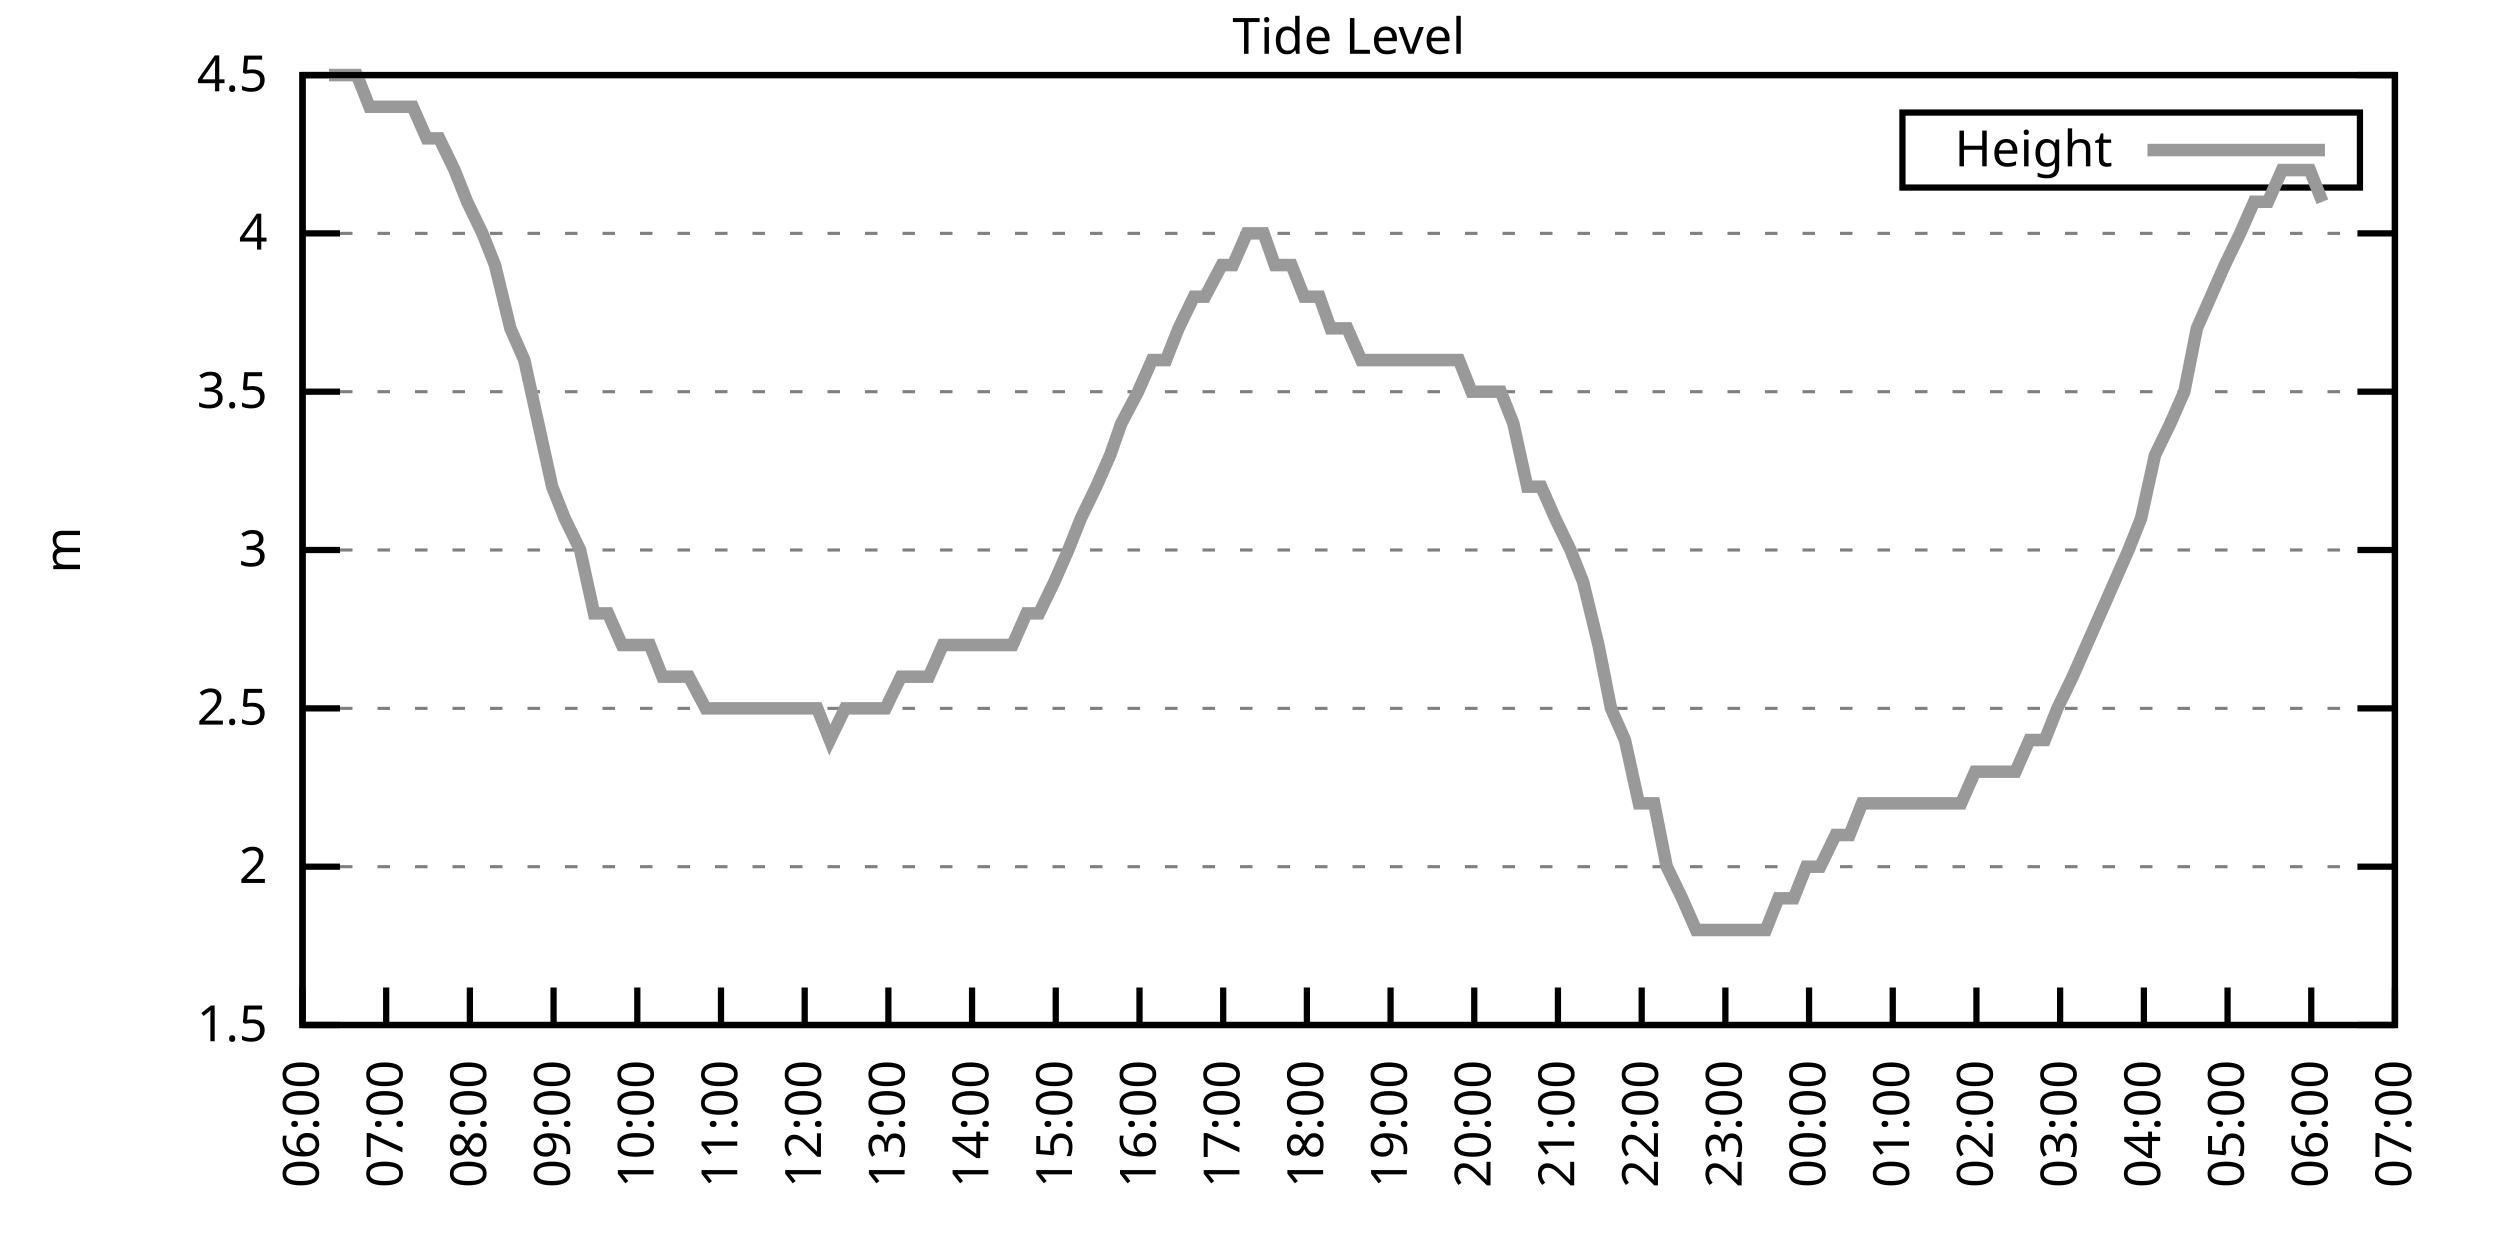
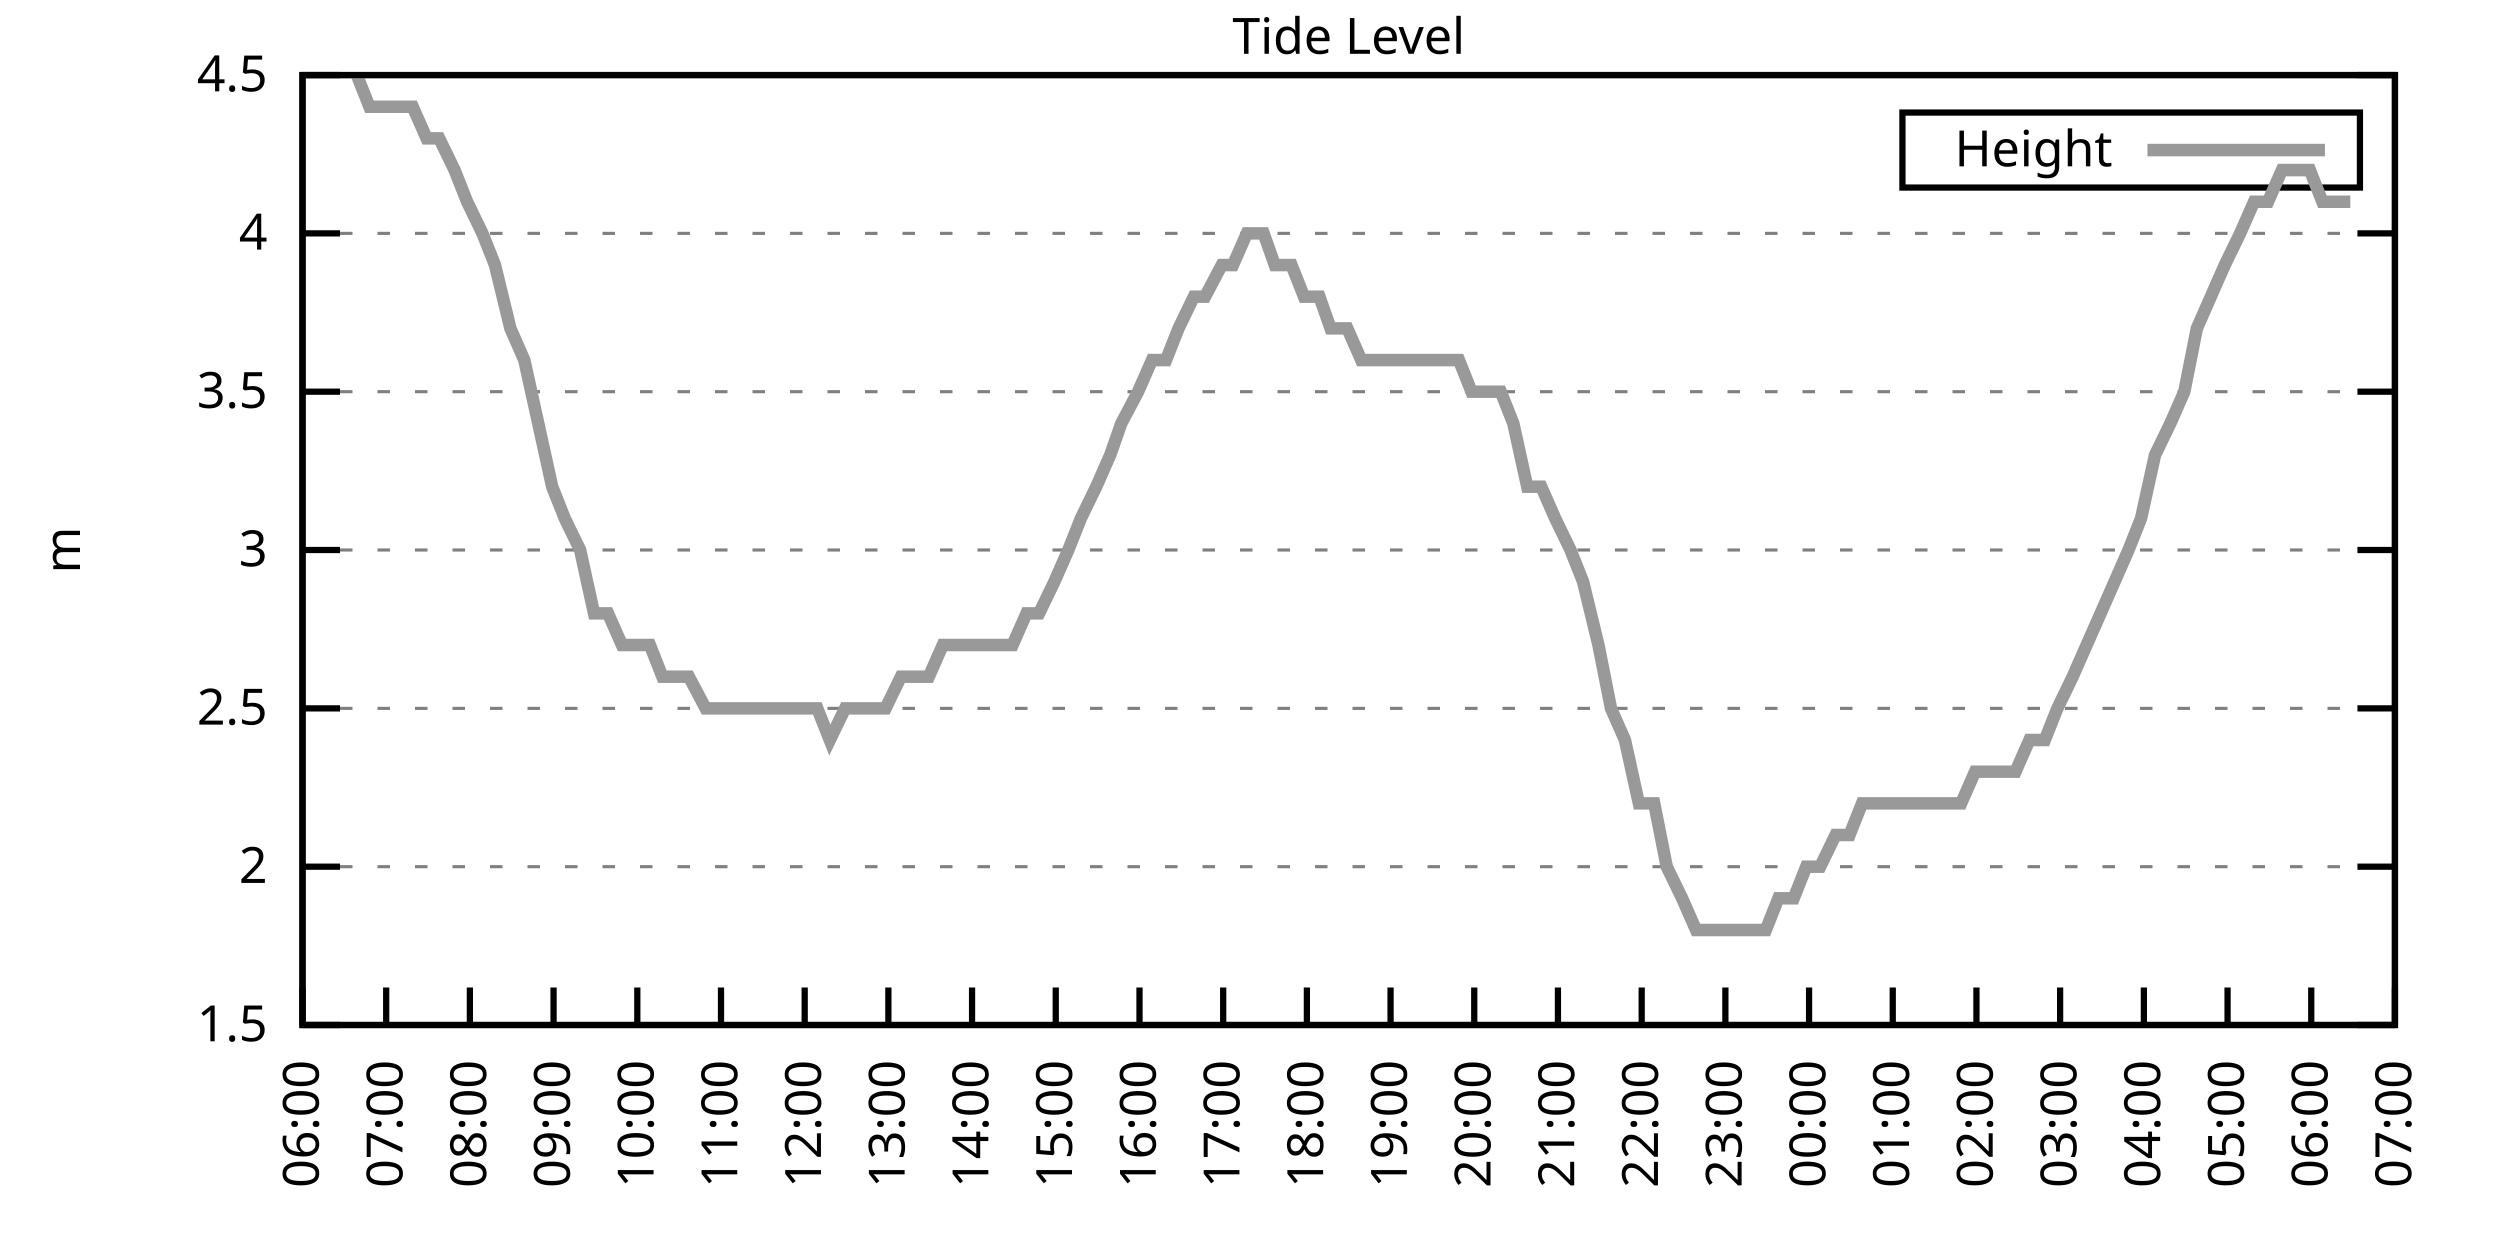
<svg xmlns="http://www.w3.org/2000/svg" xmlns:xlink="http://www.w3.org/1999/xlink" width="400" height="200" viewBox="0 0 400 200">
  <g id="gnuplot_canvas">
    <rect x="0" y="0" width="400" height="200" fill="none" />
    <defs>
      <circle id="gpDot" r="0.5" stroke-width="0.5" stroke="currentColor" />
      <path id="gpPt0" stroke-width="0.333" stroke="currentColor" d="M-1,0 h2 M0,-1 v2" />
      <path id="gpPt1" stroke-width="0.333" stroke="currentColor" d="M-1,-1 L1,1 M1,-1 L-1,1" />
      <path id="gpPt2" stroke-width="0.333" stroke="currentColor" d="M-1,0 L1,0 M0,-1 L0,1 M-1,-1 L1,1 M-1,1 L1,-1" />
      <rect id="gpPt3" stroke-width="0.333" stroke="currentColor" x="-1" y="-1" width="2" height="2" />
      <rect id="gpPt4" stroke-width="0.333" stroke="currentColor" fill="currentColor" x="-1" y="-1" width="2" height="2" />
      <circle id="gpPt5" stroke-width="0.333" stroke="currentColor" cx="0" cy="0" r="1" />
      <use xlink:href="#gpPt5" id="gpPt6" fill="currentColor" stroke="none" />
      <path id="gpPt7" stroke-width="0.333" stroke="currentColor" d="M0,-1.33 L-1.33,0.67 L1.33,0.67 z" />
      <use xlink:href="#gpPt7" id="gpPt8" fill="currentColor" stroke="none" />
      <use xlink:href="#gpPt7" id="gpPt9" stroke="currentColor" transform="rotate(180)" />
      <use xlink:href="#gpPt9" id="gpPt10" fill="currentColor" stroke="none" />
      <use xlink:href="#gpPt3" id="gpPt11" stroke="currentColor" transform="rotate(45)" />
      <use xlink:href="#gpPt11" id="gpPt12" fill="currentColor" stroke="none" />
      <path id="gpPt13" stroke-width="0.333" stroke="currentColor" d="M0,1.330 L1.265,0.411 L0.782,-1.067 L-0.782,-1.076 L-1.265,0.411 z" />
      <use xlink:href="#gpPt13" id="gpPt14" fill="currentColor" stroke="none" />
      <filter id="textbox" filterUnits="objectBoundingBox" x="0" y="0" height="1" width="1">
        <feFlood flood-color="white" flood-opacity="1" result="bgnd" />
        <feComposite in="SourceGraphic" in2="bgnd" operator="atop" />
      </filter>
      <filter id="greybox" filterUnits="objectBoundingBox" x="0" y="0" height="1" width="1">
        <feFlood flood-color="lightgrey" flood-opacity="1" result="grey" />
        <feComposite in="SourceGraphic" in2="grey" operator="atop" />
      </filter>
    </defs>
    <g fill="none" color="white" stroke="currentColor" stroke-width="1.00" stroke-linecap="butt" stroke-linejoin="miter">
</g>
    <g fill="none" color="black" stroke="currentColor" stroke-width="1.00" stroke-linecap="butt" stroke-linejoin="miter">
      <g stroke="none" shape-rendering="crispEdges">
        <polygon fill="rgb(255, 255, 255)" points="48.40,164.00 383.18,164.00 383.18,12.02 48.40,12.02 " />
      </g>
    </g>
    <g fill="none" color="black" stroke="currentColor" stroke-width="1.00" stroke-linecap="butt" stroke-linejoin="miter">
</g>
    <g fill="none" color="black" stroke="black" stroke-width="0.50" stroke-linecap="butt" stroke-linejoin="miter">
</g>
    <g fill="none" color="gray" stroke="currentColor" stroke-width="0.50" stroke-linecap="butt" stroke-linejoin="miter">
      <path stroke="gray" stroke-dasharray="2,4" class="gridline" d="M48.40,164.00 L383.19,164.00  " />
    </g>
    <g fill="none" color="gray" stroke="gray" stroke-width="1.00" stroke-linecap="butt" stroke-linejoin="miter">
</g>
    <g fill="none" color="black" stroke="currentColor" stroke-width="1.00" stroke-linecap="butt" stroke-linejoin="miter">
      <path stroke="black" d="M48.40,164.00 L54.40,164.00 M383.19,164.00 L377.19,164.00  " />
      <g transform="translate(42.80,166.60)" stroke="none" fill="black" font-family="Sans" font-size="8.00" text-anchor="end">
        <text>
          <tspan font-family="Sans"> 1.5</tspan>
        </text>
      </g>
    </g>
    <g fill="none" color="black" stroke="currentColor" stroke-width="1.00" stroke-linecap="butt" stroke-linejoin="miter">
</g>
    <g fill="none" color="black" stroke="black" stroke-width="0.50" stroke-linecap="butt" stroke-linejoin="miter">
</g>
    <g fill="none" color="gray" stroke="currentColor" stroke-width="0.50" stroke-linecap="butt" stroke-linejoin="miter">
      <path stroke="gray" stroke-dasharray="2,4" class="gridline" d="M48.40,138.67 L383.19,138.67  " />
    </g>
    <g fill="none" color="gray" stroke="gray" stroke-width="1.00" stroke-linecap="butt" stroke-linejoin="miter">
</g>
    <g fill="none" color="black" stroke="currentColor" stroke-width="1.00" stroke-linecap="butt" stroke-linejoin="miter">
      <path stroke="black" d="M48.40,138.67 L54.40,138.67 M383.19,138.67 L377.19,138.67  " />
      <g transform="translate(42.80,141.27)" stroke="none" fill="black" font-family="Sans" font-size="8.00" text-anchor="end">
        <text>
          <tspan font-family="Sans"> 2</tspan>
        </text>
      </g>
    </g>
    <g fill="none" color="black" stroke="currentColor" stroke-width="1.00" stroke-linecap="butt" stroke-linejoin="miter">
</g>
    <g fill="none" color="black" stroke="black" stroke-width="0.50" stroke-linecap="butt" stroke-linejoin="miter">
</g>
    <g fill="none" color="gray" stroke="currentColor" stroke-width="0.50" stroke-linecap="butt" stroke-linejoin="miter">
      <path stroke="gray" stroke-dasharray="2,4" class="gridline" d="M48.40,113.34 L383.19,113.34  " />
    </g>
    <g fill="none" color="gray" stroke="gray" stroke-width="1.00" stroke-linecap="butt" stroke-linejoin="miter">
</g>
    <g fill="none" color="black" stroke="currentColor" stroke-width="1.00" stroke-linecap="butt" stroke-linejoin="miter">
      <path stroke="black" d="M48.40,113.34 L54.40,113.34 M383.19,113.34 L377.19,113.34  " />
      <g transform="translate(42.80,115.94)" stroke="none" fill="black" font-family="Sans" font-size="8.00" text-anchor="end">
        <text>
          <tspan font-family="Sans"> 2.5</tspan>
        </text>
      </g>
    </g>
    <g fill="none" color="black" stroke="currentColor" stroke-width="1.00" stroke-linecap="butt" stroke-linejoin="miter">
</g>
    <g fill="none" color="black" stroke="black" stroke-width="0.50" stroke-linecap="butt" stroke-linejoin="miter">
</g>
    <g fill="none" color="gray" stroke="currentColor" stroke-width="0.50" stroke-linecap="butt" stroke-linejoin="miter">
      <path stroke="gray" stroke-dasharray="2,4" class="gridline" d="M48.40,88.00 L383.19,88.00  " />
    </g>
    <g fill="none" color="gray" stroke="gray" stroke-width="1.00" stroke-linecap="butt" stroke-linejoin="miter">
</g>
    <g fill="none" color="black" stroke="currentColor" stroke-width="1.00" stroke-linecap="butt" stroke-linejoin="miter">
      <path stroke="black" d="M48.40,88.00 L54.40,88.00 M383.19,88.00 L377.19,88.00  " />
      <g transform="translate(42.80,90.60)" stroke="none" fill="black" font-family="Sans" font-size="8.00" text-anchor="end">
        <text>
          <tspan font-family="Sans"> 3</tspan>
        </text>
      </g>
    </g>
    <g fill="none" color="black" stroke="currentColor" stroke-width="1.00" stroke-linecap="butt" stroke-linejoin="miter">
</g>
    <g fill="none" color="black" stroke="black" stroke-width="0.50" stroke-linecap="butt" stroke-linejoin="miter">
</g>
    <g fill="none" color="gray" stroke="currentColor" stroke-width="0.50" stroke-linecap="butt" stroke-linejoin="miter">
      <path stroke="gray" stroke-dasharray="2,4" class="gridline" d="M48.40,62.67 L383.19,62.67  " />
    </g>
    <g fill="none" color="gray" stroke="gray" stroke-width="1.00" stroke-linecap="butt" stroke-linejoin="miter">
</g>
    <g fill="none" color="black" stroke="currentColor" stroke-width="1.00" stroke-linecap="butt" stroke-linejoin="miter">
      <path stroke="black" d="M48.40,62.67 L54.40,62.67 M383.19,62.67 L377.19,62.67  " />
      <g transform="translate(42.80,65.27)" stroke="none" fill="black" font-family="Sans" font-size="8.00" text-anchor="end">
        <text>
          <tspan font-family="Sans"> 3.5</tspan>
        </text>
      </g>
    </g>
    <g fill="none" color="black" stroke="currentColor" stroke-width="1.00" stroke-linecap="butt" stroke-linejoin="miter">
</g>
    <g fill="none" color="black" stroke="black" stroke-width="0.50" stroke-linecap="butt" stroke-linejoin="miter">
</g>
    <g fill="none" color="gray" stroke="currentColor" stroke-width="0.50" stroke-linecap="butt" stroke-linejoin="miter">
      <path stroke="gray" stroke-dasharray="2,4" class="gridline" d="M48.40,37.34 L383.19,37.34  " />
    </g>
    <g fill="none" color="gray" stroke="gray" stroke-width="1.00" stroke-linecap="butt" stroke-linejoin="miter">
</g>
    <g fill="none" color="black" stroke="currentColor" stroke-width="1.00" stroke-linecap="butt" stroke-linejoin="miter">
      <path stroke="black" d="M48.40,37.34 L54.40,37.34 M383.19,37.34 L377.19,37.34  " />
      <g transform="translate(42.80,39.94)" stroke="none" fill="black" font-family="Sans" font-size="8.00" text-anchor="end">
        <text>
          <tspan font-family="Sans"> 4</tspan>
        </text>
      </g>
    </g>
    <g fill="none" color="black" stroke="currentColor" stroke-width="1.00" stroke-linecap="butt" stroke-linejoin="miter">
</g>
    <g fill="none" color="black" stroke="black" stroke-width="0.50" stroke-linecap="butt" stroke-linejoin="miter">
</g>
    <g fill="none" color="gray" stroke="currentColor" stroke-width="0.50" stroke-linecap="butt" stroke-linejoin="miter">
      <path stroke="gray" stroke-dasharray="2,4" class="gridline" d="M48.40,12.01 L383.19,12.01  " />
    </g>
    <g fill="none" color="gray" stroke="gray" stroke-width="1.00" stroke-linecap="butt" stroke-linejoin="miter">
</g>
    <g fill="none" color="black" stroke="currentColor" stroke-width="1.00" stroke-linecap="butt" stroke-linejoin="miter">
      <path stroke="black" d="M48.40,12.01 L54.40,12.01 M383.19,12.01 L377.19,12.01  " />
      <g transform="translate(42.80,14.61)" stroke="none" fill="black" font-family="Sans" font-size="8.00" text-anchor="end">
        <text>
          <tspan font-family="Sans"> 4.5</tspan>
        </text>
      </g>
    </g>
    <g fill="none" color="black" stroke="currentColor" stroke-width="1.00" stroke-linecap="butt" stroke-linejoin="miter">
      <path stroke="black" d="M48.40,164.00 L48.40,158.00  " />
      <g transform="translate(51.00,169.60) rotate(270.00)" stroke="none" fill="black" font-family="Sans" font-size="8.00" text-anchor="end">
        <text>
          <tspan font-family="Sans">06:00</tspan>
        </text>
      </g>
    </g>
    <g fill="none" color="black" stroke="currentColor" stroke-width="1.00" stroke-linecap="butt" stroke-linejoin="miter">
      <path stroke="black" d="M61.79,164.00 L61.79,158.00  " />
      <g transform="translate(64.39,169.60) rotate(270.00)" stroke="none" fill="black" font-family="Sans" font-size="8.00" text-anchor="end">
        <text>
          <tspan font-family="Sans">07:00</tspan>
        </text>
      </g>
    </g>
    <g fill="none" color="black" stroke="currentColor" stroke-width="1.00" stroke-linecap="butt" stroke-linejoin="miter">
      <path stroke="black" d="M75.18,164.00 L75.18,158.00  " />
      <g transform="translate(77.78,169.60) rotate(270.00)" stroke="none" fill="black" font-family="Sans" font-size="8.00" text-anchor="end">
        <text>
          <tspan font-family="Sans">08:00</tspan>
        </text>
      </g>
    </g>
    <g fill="none" color="black" stroke="currentColor" stroke-width="1.00" stroke-linecap="butt" stroke-linejoin="miter">
      <path stroke="black" d="M88.57,164.00 L88.57,158.00  " />
      <g transform="translate(91.17,169.60) rotate(270.00)" stroke="none" fill="black" font-family="Sans" font-size="8.00" text-anchor="end">
        <text>
          <tspan font-family="Sans">09:00</tspan>
        </text>
      </g>
    </g>
    <g fill="none" color="black" stroke="currentColor" stroke-width="1.00" stroke-linecap="butt" stroke-linejoin="miter">
      <path stroke="black" d="M101.97,164.00 L101.97,158.00  " />
      <g transform="translate(104.57,169.60) rotate(270.00)" stroke="none" fill="black" font-family="Sans" font-size="8.00" text-anchor="end">
        <text>
          <tspan font-family="Sans">10:00</tspan>
        </text>
      </g>
    </g>
    <g fill="none" color="black" stroke="currentColor" stroke-width="1.00" stroke-linecap="butt" stroke-linejoin="miter">
      <path stroke="black" d="M115.36,164.00 L115.36,158.00  " />
      <g transform="translate(117.96,169.60) rotate(270.00)" stroke="none" fill="black" font-family="Sans" font-size="8.00" text-anchor="end">
        <text>
          <tspan font-family="Sans">11:00</tspan>
        </text>
      </g>
    </g>
    <g fill="none" color="black" stroke="currentColor" stroke-width="1.00" stroke-linecap="butt" stroke-linejoin="miter">
      <path stroke="black" d="M128.75,164.00 L128.75,158.00  " />
      <g transform="translate(131.35,169.60) rotate(270.00)" stroke="none" fill="black" font-family="Sans" font-size="8.00" text-anchor="end">
        <text>
          <tspan font-family="Sans">12:00</tspan>
        </text>
      </g>
    </g>
    <g fill="none" color="black" stroke="currentColor" stroke-width="1.00" stroke-linecap="butt" stroke-linejoin="miter">
      <path stroke="black" d="M142.14,164.00 L142.14,158.00  " />
      <g transform="translate(144.74,169.60) rotate(270.00)" stroke="none" fill="black" font-family="Sans" font-size="8.00" text-anchor="end">
        <text>
          <tspan font-family="Sans">13:00</tspan>
        </text>
      </g>
    </g>
    <g fill="none" color="black" stroke="currentColor" stroke-width="1.00" stroke-linecap="butt" stroke-linejoin="miter">
      <path stroke="black" d="M155.53,164.00 L155.53,158.00  " />
      <g transform="translate(158.13,169.60) rotate(270.00)" stroke="none" fill="black" font-family="Sans" font-size="8.00" text-anchor="end">
        <text>
          <tspan font-family="Sans">14:00</tspan>
        </text>
      </g>
    </g>
    <g fill="none" color="black" stroke="currentColor" stroke-width="1.00" stroke-linecap="butt" stroke-linejoin="miter">
      <path stroke="black" d="M168.92,164.00 L168.92,158.00  " />
      <g transform="translate(171.52,169.60) rotate(270.00)" stroke="none" fill="black" font-family="Sans" font-size="8.00" text-anchor="end">
        <text>
          <tspan font-family="Sans">15:00</tspan>
        </text>
      </g>
    </g>
    <g fill="none" color="black" stroke="currentColor" stroke-width="1.00" stroke-linecap="butt" stroke-linejoin="miter">
      <path stroke="black" d="M182.32,164.00 L182.32,158.00  " />
      <g transform="translate(184.92,169.60) rotate(270.00)" stroke="none" fill="black" font-family="Sans" font-size="8.00" text-anchor="end">
        <text>
          <tspan font-family="Sans">16:00</tspan>
        </text>
      </g>
    </g>
    <g fill="none" color="black" stroke="currentColor" stroke-width="1.00" stroke-linecap="butt" stroke-linejoin="miter">
      <path stroke="black" d="M195.71,164.00 L195.71,158.00  " />
      <g transform="translate(198.31,169.60) rotate(270.00)" stroke="none" fill="black" font-family="Sans" font-size="8.00" text-anchor="end">
        <text>
          <tspan font-family="Sans">17:00</tspan>
        </text>
      </g>
    </g>
    <g fill="none" color="black" stroke="currentColor" stroke-width="1.00" stroke-linecap="butt" stroke-linejoin="miter">
      <path stroke="black" d="M209.10,164.00 L209.10,158.00  " />
      <g transform="translate(211.70,169.60) rotate(270.00)" stroke="none" fill="black" font-family="Sans" font-size="8.00" text-anchor="end">
        <text>
          <tspan font-family="Sans">18:00</tspan>
        </text>
      </g>
    </g>
    <g fill="none" color="black" stroke="currentColor" stroke-width="1.00" stroke-linecap="butt" stroke-linejoin="miter">
      <path stroke="black" d="M222.49,164.00 L222.49,158.00  " />
      <g transform="translate(225.09,169.60) rotate(270.00)" stroke="none" fill="black" font-family="Sans" font-size="8.00" text-anchor="end">
        <text>
          <tspan font-family="Sans">19:00</tspan>
        </text>
      </g>
    </g>
    <g fill="none" color="black" stroke="currentColor" stroke-width="1.00" stroke-linecap="butt" stroke-linejoin="miter">
      <path stroke="black" d="M235.88,164.00 L235.88,158.00  " />
      <g transform="translate(238.48,169.60) rotate(270.00)" stroke="none" fill="black" font-family="Sans" font-size="8.00" text-anchor="end">
        <text>
          <tspan font-family="Sans">20:00</tspan>
        </text>
      </g>
    </g>
    <g fill="none" color="black" stroke="currentColor" stroke-width="1.00" stroke-linecap="butt" stroke-linejoin="miter">
      <path stroke="black" d="M249.27,164.00 L249.27,158.00  " />
      <g transform="translate(251.87,169.60) rotate(270.00)" stroke="none" fill="black" font-family="Sans" font-size="8.00" text-anchor="end">
        <text>
          <tspan font-family="Sans">21:00</tspan>
        </text>
      </g>
    </g>
    <g fill="none" color="black" stroke="currentColor" stroke-width="1.00" stroke-linecap="butt" stroke-linejoin="miter">
      <path stroke="black" d="M262.67,164.00 L262.67,158.00  " />
      <g transform="translate(265.27,169.60) rotate(270.00)" stroke="none" fill="black" font-family="Sans" font-size="8.00" text-anchor="end">
        <text>
          <tspan font-family="Sans">22:00</tspan>
        </text>
      </g>
    </g>
    <g fill="none" color="black" stroke="currentColor" stroke-width="1.00" stroke-linecap="butt" stroke-linejoin="miter">
      <path stroke="black" d="M276.06,164.00 L276.06,158.00  " />
      <g transform="translate(278.66,169.60) rotate(270.00)" stroke="none" fill="black" font-family="Sans" font-size="8.00" text-anchor="end">
        <text>
          <tspan font-family="Sans">23:00</tspan>
        </text>
      </g>
    </g>
    <g fill="none" color="black" stroke="currentColor" stroke-width="1.00" stroke-linecap="butt" stroke-linejoin="miter">
      <path stroke="black" d="M289.45,164.00 L289.45,158.00  " />
      <g transform="translate(292.05,169.60) rotate(270.00)" stroke="none" fill="black" font-family="Sans" font-size="8.00" text-anchor="end">
        <text>
          <tspan font-family="Sans">00:00</tspan>
        </text>
      </g>
    </g>
    <g fill="none" color="black" stroke="currentColor" stroke-width="1.00" stroke-linecap="butt" stroke-linejoin="miter">
      <path stroke="black" d="M302.84,164.00 L302.84,158.00  " />
      <g transform="translate(305.44,169.60) rotate(270.00)" stroke="none" fill="black" font-family="Sans" font-size="8.00" text-anchor="end">
        <text>
          <tspan font-family="Sans">01:00</tspan>
        </text>
      </g>
    </g>
    <g fill="none" color="black" stroke="currentColor" stroke-width="1.00" stroke-linecap="butt" stroke-linejoin="miter">
      <path stroke="black" d="M316.23,164.00 L316.23,158.00  " />
      <g transform="translate(318.83,169.60) rotate(270.00)" stroke="none" fill="black" font-family="Sans" font-size="8.00" text-anchor="end">
        <text>
          <tspan font-family="Sans">02:00</tspan>
        </text>
      </g>
    </g>
    <g fill="none" color="black" stroke="currentColor" stroke-width="1.00" stroke-linecap="butt" stroke-linejoin="miter">
      <path stroke="black" d="M329.62,164.00 L329.62,158.00  " />
      <g transform="translate(332.22,169.60) rotate(270.00)" stroke="none" fill="black" font-family="Sans" font-size="8.00" text-anchor="end">
        <text>
          <tspan font-family="Sans">03:00</tspan>
        </text>
      </g>
    </g>
    <g fill="none" color="black" stroke="currentColor" stroke-width="1.00" stroke-linecap="butt" stroke-linejoin="miter">
      <path stroke="black" d="M343.02,164.00 L343.02,158.00  " />
      <g transform="translate(345.62,169.60) rotate(270.00)" stroke="none" fill="black" font-family="Sans" font-size="8.00" text-anchor="end">
        <text>
          <tspan font-family="Sans">04:00</tspan>
        </text>
      </g>
    </g>
    <g fill="none" color="black" stroke="currentColor" stroke-width="1.00" stroke-linecap="butt" stroke-linejoin="miter">
      <path stroke="black" d="M356.41,164.00 L356.41,158.00  " />
      <g transform="translate(359.01,169.60) rotate(270.00)" stroke="none" fill="black" font-family="Sans" font-size="8.00" text-anchor="end">
        <text>
          <tspan font-family="Sans">05:00</tspan>
        </text>
      </g>
    </g>
    <g fill="none" color="black" stroke="currentColor" stroke-width="1.00" stroke-linecap="butt" stroke-linejoin="miter">
      <path stroke="black" d="M369.80,164.00 L369.80,158.00  " />
      <g transform="translate(372.40,169.60) rotate(270.00)" stroke="none" fill="black" font-family="Sans" font-size="8.00" text-anchor="end">
        <text>
          <tspan font-family="Sans">06:00</tspan>
        </text>
      </g>
    </g>
    <g fill="none" color="black" stroke="currentColor" stroke-width="1.00" stroke-linecap="butt" stroke-linejoin="miter">
      <path stroke="black" d="M383.19,164.00 L383.19,158.00  " />
      <g transform="translate(385.79,169.60) rotate(270.00)" stroke="none" fill="black" font-family="Sans" font-size="8.00" text-anchor="end">
        <text>
          <tspan font-family="Sans">07:00</tspan>
        </text>
      </g>
    </g>
    <g fill="none" color="black" stroke="currentColor" stroke-width="1.00" stroke-linecap="butt" stroke-linejoin="miter">
</g>
    <g fill="none" color="black" stroke="currentColor" stroke-width="1.00" stroke-linecap="butt" stroke-linejoin="miter">
      <path stroke="black" d="M48.40,12.01 L48.40,164.00 L383.19,164.00 L383.19,12.01 L48.40,12.01 Z  " />
    </g>
    <g fill="none" color="black" stroke="currentColor" stroke-width="1.00" stroke-linecap="butt" stroke-linejoin="miter">
</g>
    <g fill="none" color="black" stroke="currentColor" stroke-width="1.00" stroke-linecap="butt" stroke-linejoin="miter">
      <path stroke="black" d="M304.39,30.01 L304.39,18.01 L377.59,18.01 L377.59,30.01 L304.39,30.01 Z  " />
    </g>
    <g id="Tide_level_plot_1">
      <g fill="none" color="white" stroke="black" stroke-width="2.00" stroke-linecap="butt" stroke-linejoin="miter">
</g>
      <g fill="none" color="black" stroke="currentColor" stroke-width="2.00" stroke-linecap="butt" stroke-linejoin="miter">
        <g transform="translate(337.99,26.61)" stroke="none" fill="black" font-family="Sans" font-size="8.00" text-anchor="end">
          <text>
            <tspan font-family="Sans">Height</tspan>
          </text>
        </g>
      </g>
      <g fill="none" color="black" stroke="currentColor" stroke-width="2.00" stroke-linecap="butt" stroke-linejoin="miter">
-         <path stroke="rgb(153, 153, 153)" d="M343.59,24.01 L371.99,24.01 M52.64,12.01 L54.65,12.01 L57.10,12.01 L59.11,17.08 L61.57,17.08 L63.35,17.08   L66.03,17.08 L68.26,22.14 L70.27,22.14 L72.73,27.21 L74.74,32.28 L77.19,37.34 L79.20,42.41 L81.66,52.54   L83.89,57.61 L86.12,67.74 L88.35,77.87 L90.36,82.94 L92.82,88.00 L95.05,98.14 L97.28,98.14 L99.51,103.20   L101.52,103.20 L103.98,103.20 L105.98,108.27 L108.22,108.27 L110.22,108.27 L112.90,113.34 L114.69,113.34 L116.92,113.34   L121.83,113.34 L123.84,113.34 L126.29,113.34 L128.53,113.34 L130.76,113.34 L132.77,118.40 L135.22,113.34 L137.45,113.34   L139.46,113.34 L141.69,113.34 L144.15,108.27 L146.16,108.27 L148.61,108.27 L150.85,103.20 L153.08,103.20 L155.09,103.20   L157.32,103.20 L159.77,103.20 L162.01,103.20 L164.24,98.14 L166.25,98.14 L168.70,93.07 L170.93,88.00 L172.94,82.94   L175.40,77.87 L177.63,72.81 L179.41,67.74 L182.09,62.67 L184.32,57.61 L186.56,57.61 L188.57,52.54 L191.02,47.47   L192.81,47.47 L195.48,42.41 L197.27,42.41 L199.50,37.34 L202.18,37.34 L203.97,42.41 L206.64,42.41 L208.65,47.47   L211.11,47.47 L212.89,52.54 L215.57,52.54 L217.80,57.61 L220.04,57.61 L222.27,57.61 L224.28,57.61 L226.51,57.61   L228.74,57.61 L231.20,57.61 L233.43,57.61 L235.44,62.67 L237.67,62.67 L240.12,62.67 L242.13,67.74 L244.36,77.87   L246.60,77.87 L248.83,82.94 L251.28,88.00 L253.29,93.07 L255.75,103.20 L257.76,113.34 L259.99,118.40 L262.22,128.54   L264.67,128.54 L266.68,138.67 L269.14,143.73 L271.37,148.80 L273.38,148.80 L275.83,148.80 L277.84,148.80 L280.30,148.80   L282.53,148.80 L284.54,143.73 L286.99,143.73 L289.00,138.67 L291.23,138.67 L293.69,133.60 L295.92,133.60 L297.93,128.54   L300.39,128.54 L302.39,128.54 L304.63,128.54 L306.86,128.54 L309.31,128.54 L311.54,128.54 L313.78,128.54 L316.01,123.47   L318.24,123.47 L320.25,123.47 L322.48,123.47 L324.71,118.40 L327.17,118.40 L329.18,113.34 L331.63,108.27 L333.86,103.20   L336.10,98.14 L338.33,93.07 L340.56,88.00 L342.57,82.94 L344.80,72.81 L347.26,67.74 L349.49,62.67 L351.50,52.54   L353.73,47.47 L355.96,42.41 L358.42,37.34 L360.65,32.28 L362.88,32.28 L365.11,27.21 L367.12,27.21 L369.58,27.21   L371.58,32.28  " />
+         <path stroke="rgb(153, 153, 153)" d="M343.59,24.01 L371.99,24.01 M57.10,12.01 L59.11,17.08 L61.57,17.08 L63.35,17.08 L66.03,17.08 L68.26,22.14   L70.27,22.14 L72.73,27.21 L74.74,32.28 L77.19,37.34 L79.20,42.41 L81.66,52.54 L83.89,57.61 L86.12,67.74   L88.35,77.87 L90.36,82.94 L92.82,88.00 L95.05,98.14 L97.28,98.14 L99.51,103.20 L101.52,103.20 L103.98,103.20   L105.98,108.27 L108.22,108.27 L110.22,108.27 L112.90,113.34 L114.69,113.34 L116.92,113.34 L121.83,113.34 L123.84,113.34   L126.29,113.34 L128.53,113.34 L130.76,113.34 L132.77,118.40 L135.22,113.34 L137.45,113.34 L139.46,113.34 L141.69,113.34   L144.15,108.27 L146.16,108.27 L148.61,108.27 L150.85,103.20 L153.08,103.20 L155.09,103.20 L157.32,103.20 L159.77,103.20   L162.01,103.20 L164.24,98.14 L166.25,98.14 L168.70,93.07 L170.93,88.00 L172.94,82.94 L175.40,77.87 L177.63,72.81   L179.41,67.74 L182.09,62.67 L184.32,57.61 L186.56,57.61 L188.57,52.54 L191.02,47.47 L192.81,47.47 L195.48,42.41   L197.27,42.41 L199.50,37.34 L202.18,37.34 L203.97,42.41 L206.64,42.41 L208.65,47.47 L211.11,47.47 L212.89,52.54   L215.57,52.54 L217.80,57.61 L220.04,57.61 L222.27,57.61 L224.28,57.61 L226.51,57.61 L228.74,57.61 L231.20,57.61   L233.43,57.61 L235.44,62.67 L237.67,62.67 L240.12,62.67 L242.13,67.74 L244.36,77.87 L246.60,77.87 L248.83,82.94   L251.28,88.00 L253.29,93.07 L255.75,103.20 L257.76,113.34 L259.99,118.40 L262.22,128.54 L264.67,128.54 L266.68,138.67   L269.14,143.73 L271.37,148.80 L273.38,148.80 L275.83,148.80 L277.84,148.80 L280.30,148.80 L282.53,148.80 L284.54,143.73   L286.99,143.73 L289.00,138.67 L291.23,138.67 L293.69,133.60 L295.92,133.60 L297.93,128.54 L300.39,128.54 L302.39,128.54   L304.63,128.54 L306.86,128.54 L309.31,128.54 L311.54,128.54 L313.78,128.54 L316.01,123.47 L318.24,123.47 L320.25,123.47   L322.48,123.47 L324.71,118.40 L327.17,118.40 L329.18,113.34 L331.63,108.27 L333.86,103.20 L336.10,98.14 L338.33,93.07   L340.56,88.00 L342.57,82.94 L344.80,72.81 L347.26,67.74 L349.49,62.67 L351.50,52.54 L353.73,47.47 L355.96,42.41   L358.42,37.34 L360.65,32.28 L362.88,32.28 L365.11,27.21 L367.12,27.21 L369.58,27.21 L371.58,32.28 L373.82,32.28   L376.05,32.28  " />
      </g>
    </g>
    <g fill="none" color="black" stroke="currentColor" stroke-width="2.00" stroke-linecap="butt" stroke-linejoin="miter">
</g>
    <g fill="none" color="black" stroke="black" stroke-width="1.00" stroke-linecap="butt" stroke-linejoin="miter">
</g>
    <g fill="none" color="black" stroke="currentColor" stroke-width="1.00" stroke-linecap="butt" stroke-linejoin="miter">
      <path stroke="black" d="M48.40,12.01 L48.40,164.00 L383.19,164.00 L383.19,12.01 L48.40,12.01 Z  " />
      <g transform="translate(12.80,88.01) rotate(270.00)" stroke="none" fill="black" font-family="Sans" font-size="8.00" text-anchor="middle">
        <text>
          <tspan font-family="Sans">m</tspan>
        </text>
      </g>
    </g>
    <g fill="none" color="black" stroke="currentColor" stroke-width="1.00" stroke-linecap="butt" stroke-linejoin="miter">
</g>
    <g fill="none" color="black" stroke="currentColor" stroke-width="1.00" stroke-linecap="butt" stroke-linejoin="miter">
      <g transform="translate(215.79,8.61)" stroke="none" fill="black" font-family="Sans" font-size="8.00" text-anchor="middle">
        <text>
          <tspan font-family="Sans">Tide Level</tspan>
        </text>
      </g>
    </g>
    <g fill="none" color="black" stroke="currentColor" stroke-width="1.00" stroke-linecap="butt" stroke-linejoin="miter">
</g>
  </g>
</svg>
